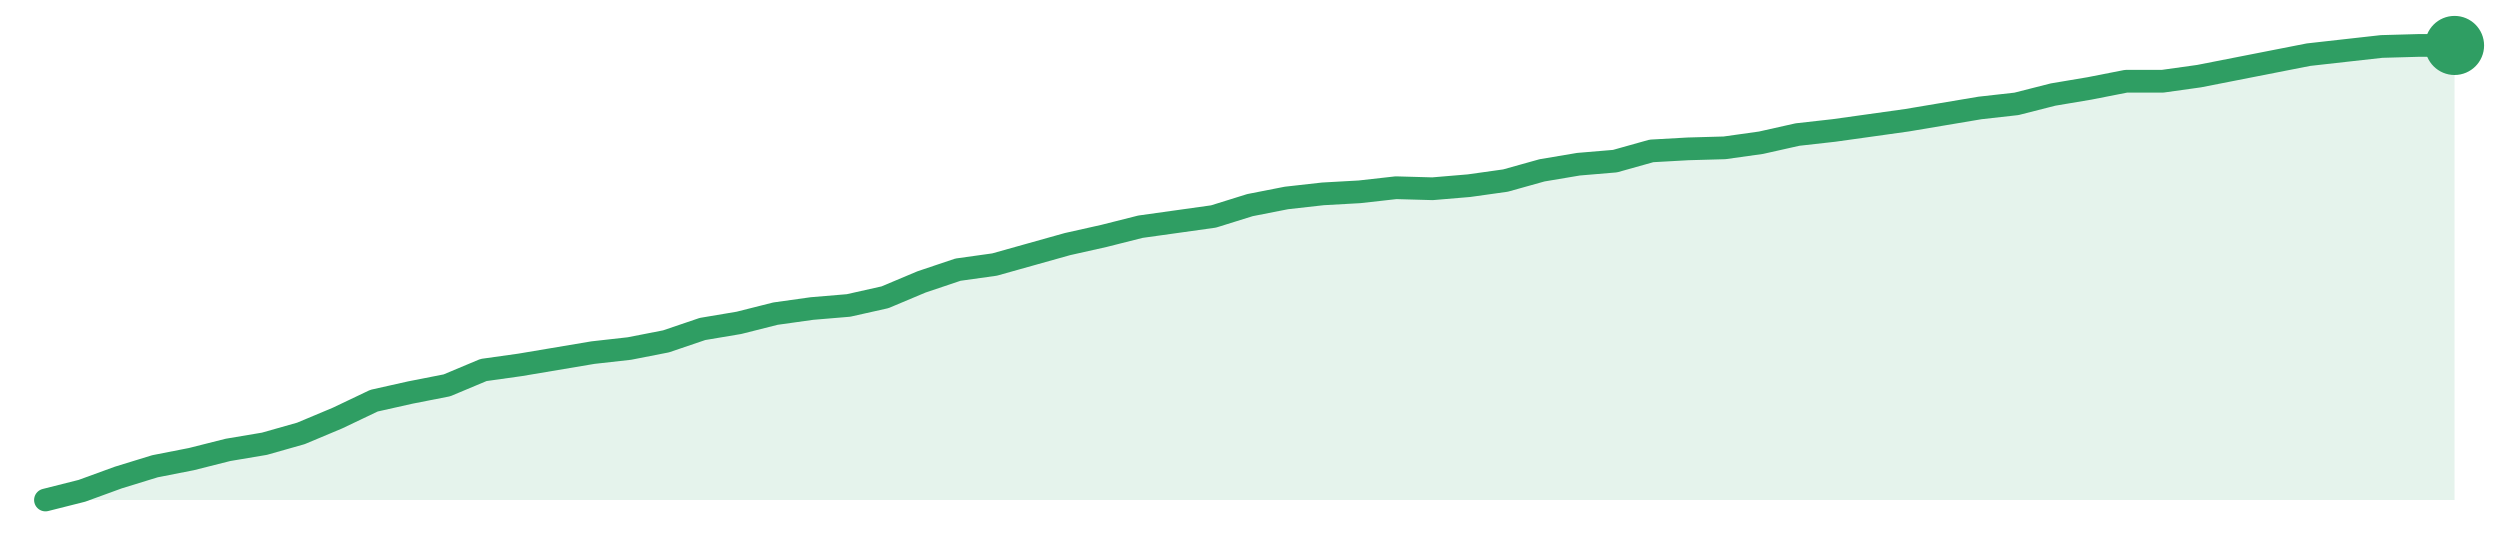
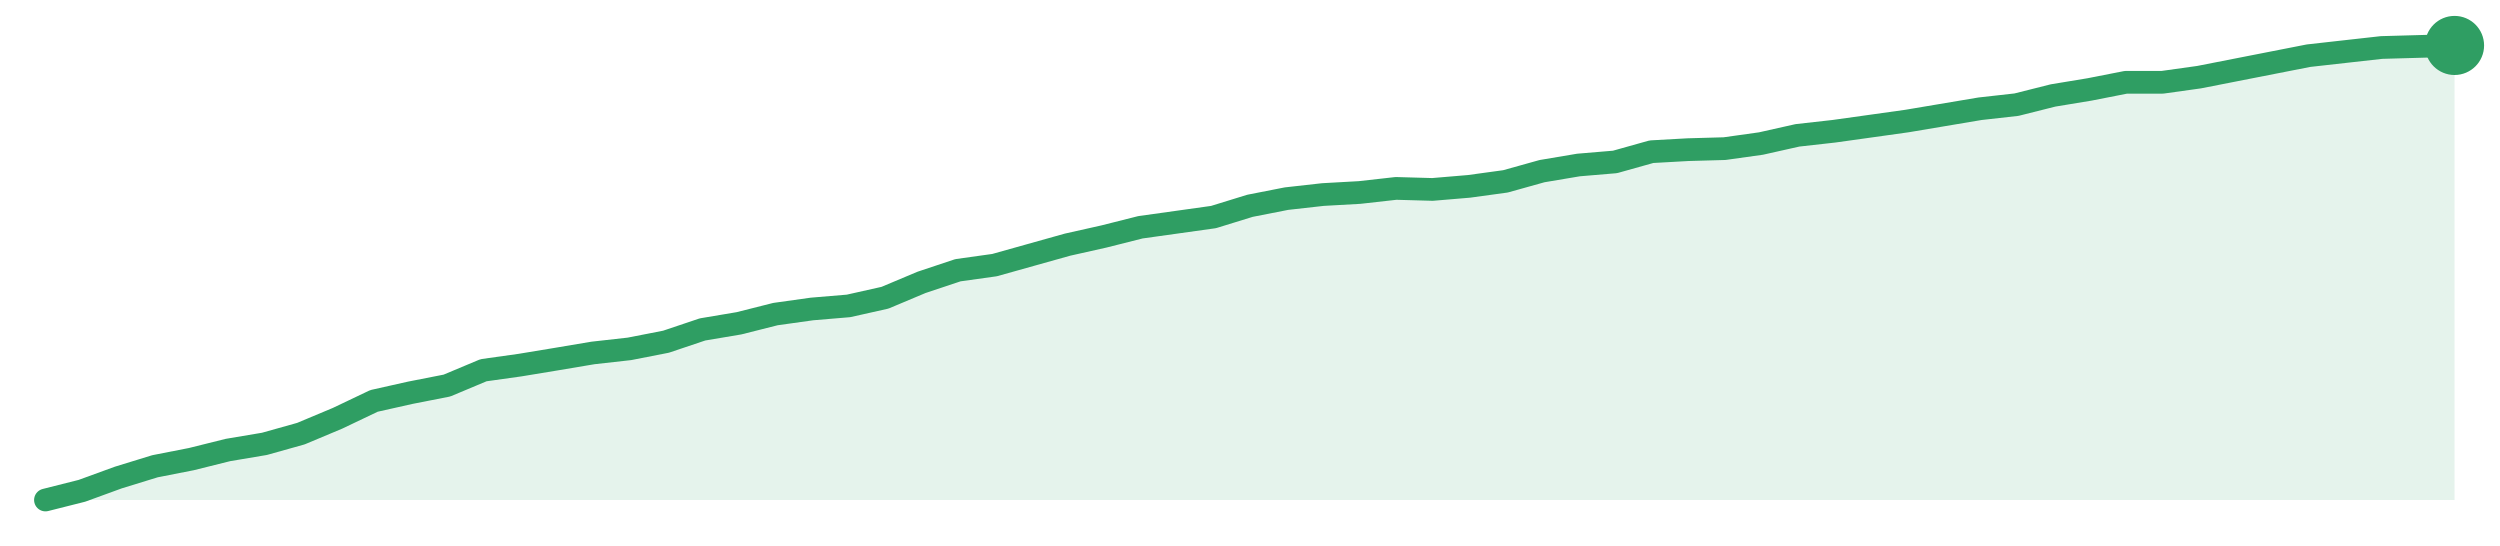
<svg xmlns="http://www.w3.org/2000/svg" width="220" height="48" viewBox="0 0 220 48" role="img" aria-label="trend">
-   <path d="M4.0,44.0 L4.0,44.0 L7.21,43.19 L10.42,42.02 L13.64,41.03 L16.85,40.4 L20.06,39.59 L23.27,39.05 L26.48,38.14 L29.7,36.79 L32.91,35.26 L36.12,34.54 L39.33,33.91 L42.55,32.56 L45.76,32.11 L48.97,31.57 L52.18,31.03 L55.39,30.67 L58.61,30.04 L61.82,28.95 L65.03,28.41 L68.24,27.6 L71.45,27.15 L74.67,26.88 L77.88,26.16 L81.09,24.81 L84.3,23.73 L87.52,23.28 L90.73,22.38 L93.94,21.48 L97.15,20.76 L100.36,19.95 L103.58,19.5 L106.79,19.05 L110.0,18.05 L113.21,17.42 L116.42,17.06 L119.64,16.88 L122.85,16.52 L126.06,16.61 L129.27,16.34 L132.48,15.89 L135.7,14.99 L138.91,14.45 L142.12,14.18 L145.33,13.28 L148.55,13.1 L151.76,13.01 L154.97,12.56 L158.18,11.84 L161.39,11.48 L164.61,11.03 L167.82,10.58 L171.03,10.04 L174.24,9.5 L177.45,9.14 L180.67,8.32 L183.88,7.78 L187.09,7.15 L190.3,7.15 L193.52,6.7 L196.73,6.07 L199.94,5.44 L203.15,4.81 L206.36,4.45 L209.58,4.09 L212.79,4.0 L216.0,4.0 L216.0,44.0 Z" fill="#2f9e631f" />
-   <path d="M4.0,44.0 L7.21,43.19 L10.42,42.02 L13.64,41.03 L16.85,40.4 L20.06,39.59 L23.27,39.05 L26.48,38.14 L29.7,36.79 L32.91,35.26 L36.12,34.54 L39.33,33.91 L42.55,32.56 L45.76,32.11 L48.97,31.57 L52.18,31.03 L55.39,30.67 L58.61,30.04 L61.82,28.95 L65.03,28.41 L68.24,27.6 L71.45,27.15 L74.67,26.88 L77.88,26.16 L81.09,24.81 L84.3,23.73 L87.52,23.28 L90.73,22.38 L93.94,21.48 L97.15,20.76 L100.36,19.95 L103.58,19.5 L106.79,19.05 L110.0,18.05 L113.21,17.42 L116.42,17.06 L119.64,16.88 L122.85,16.52 L126.06,16.61 L129.27,16.34 L132.48,15.89 L135.7,14.99 L138.91,14.45 L142.12,14.18 L145.33,13.28 L148.55,13.1 L151.76,13.01 L154.97,12.56 L158.18,11.84 L161.39,11.48 L164.61,11.03 L167.82,10.58 L171.03,10.04 L174.24,9.5 L177.45,9.14 L180.67,8.32 L183.88,7.78 L187.09,7.15 L190.3,7.15 L193.52,6.7 L196.73,6.07 L199.94,5.44 L203.15,4.81 L206.36,4.45 L209.58,4.09 L212.79,4.0 L216.0,4.0" fill="none" stroke="#2f9e63" stroke-width="2" stroke-linejoin="round" stroke-linecap="round" />
+   <path d="M4.0,44.0 L4.0,44.0 L7.21,43.19 L10.42,42.02 L13.64,41.03 L16.85,40.4 L20.06,39.6 L23.27,39.06 L26.48,38.16 L29.7,36.81 L32.91,35.28 L36.12,34.56 L39.33,33.93 L42.55,32.58 L45.76,32.13 L48.97,31.6 L52.18,31.06 L55.39,30.7 L58.61,30.07 L61.82,28.99 L65.03,28.45 L68.24,27.64 L71.45,27.19 L74.67,26.92 L77.88,26.2 L81.09,24.85 L84.3,23.78 L87.52,23.33 L90.73,22.43 L93.94,21.53 L97.15,20.81 L100.36,20.0 L103.58,19.55 L106.79,19.1 L110.0,18.11 L113.21,17.48 L116.42,17.12 L119.64,16.94 L122.85,16.58 L126.06,16.67 L129.27,16.4 L132.48,15.96 L135.7,15.06 L138.91,14.52 L142.12,14.25 L145.33,13.35 L148.55,13.17 L151.76,13.08 L154.97,12.63 L158.18,11.91 L161.39,11.55 L164.61,11.1 L167.82,10.65 L171.03,10.11 L174.24,9.57 L177.45,9.21 L180.67,8.4 L183.88,7.87 L187.09,7.24 L190.3,7.24 L193.52,6.79 L196.73,6.16 L199.94,5.53 L203.15,4.9 L206.36,4.54 L209.58,4.18 L212.79,4.09 L216.0,4.0 L216.0,44.0 Z" fill="#2f9e631f" />
+   <path d="M4.0,44.0 L7.21,43.19 L10.42,42.02 L13.64,41.03 L16.85,40.4 L20.06,39.6 L23.27,39.06 L26.48,38.16 L29.7,36.81 L32.91,35.28 L36.12,34.56 L39.33,33.93 L42.55,32.58 L45.76,32.13 L48.97,31.6 L52.18,31.06 L55.39,30.7 L58.61,30.07 L61.82,28.99 L65.03,28.45 L68.24,27.64 L71.45,27.19 L74.67,26.92 L77.88,26.2 L81.09,24.85 L84.3,23.78 L87.52,23.33 L90.73,22.43 L93.94,21.53 L97.15,20.81 L100.36,20.0 L103.58,19.55 L106.79,19.1 L110.0,18.11 L113.21,17.48 L116.42,17.12 L119.64,16.94 L122.85,16.58 L126.06,16.67 L129.27,16.4 L132.48,15.96 L135.7,15.06 L138.91,14.52 L142.12,14.25 L145.33,13.35 L148.55,13.17 L151.76,13.08 L154.97,12.63 L158.18,11.91 L161.39,11.55 L164.61,11.1 L167.82,10.65 L171.03,10.11 L174.24,9.57 L177.45,9.21 L180.67,8.4 L183.88,7.87 L187.09,7.24 L190.3,7.24 L193.52,6.79 L196.73,6.16 L199.94,5.53 L203.15,4.9 L206.36,4.54 L209.58,4.18 L212.79,4.09 L216.0,4.0" fill="none" stroke="#2f9e63" stroke-width="2" stroke-linejoin="round" stroke-linecap="round" />
  <circle cx="216.0" cy="4.0" r="2.6" fill="#2f9e63" />
</svg>
